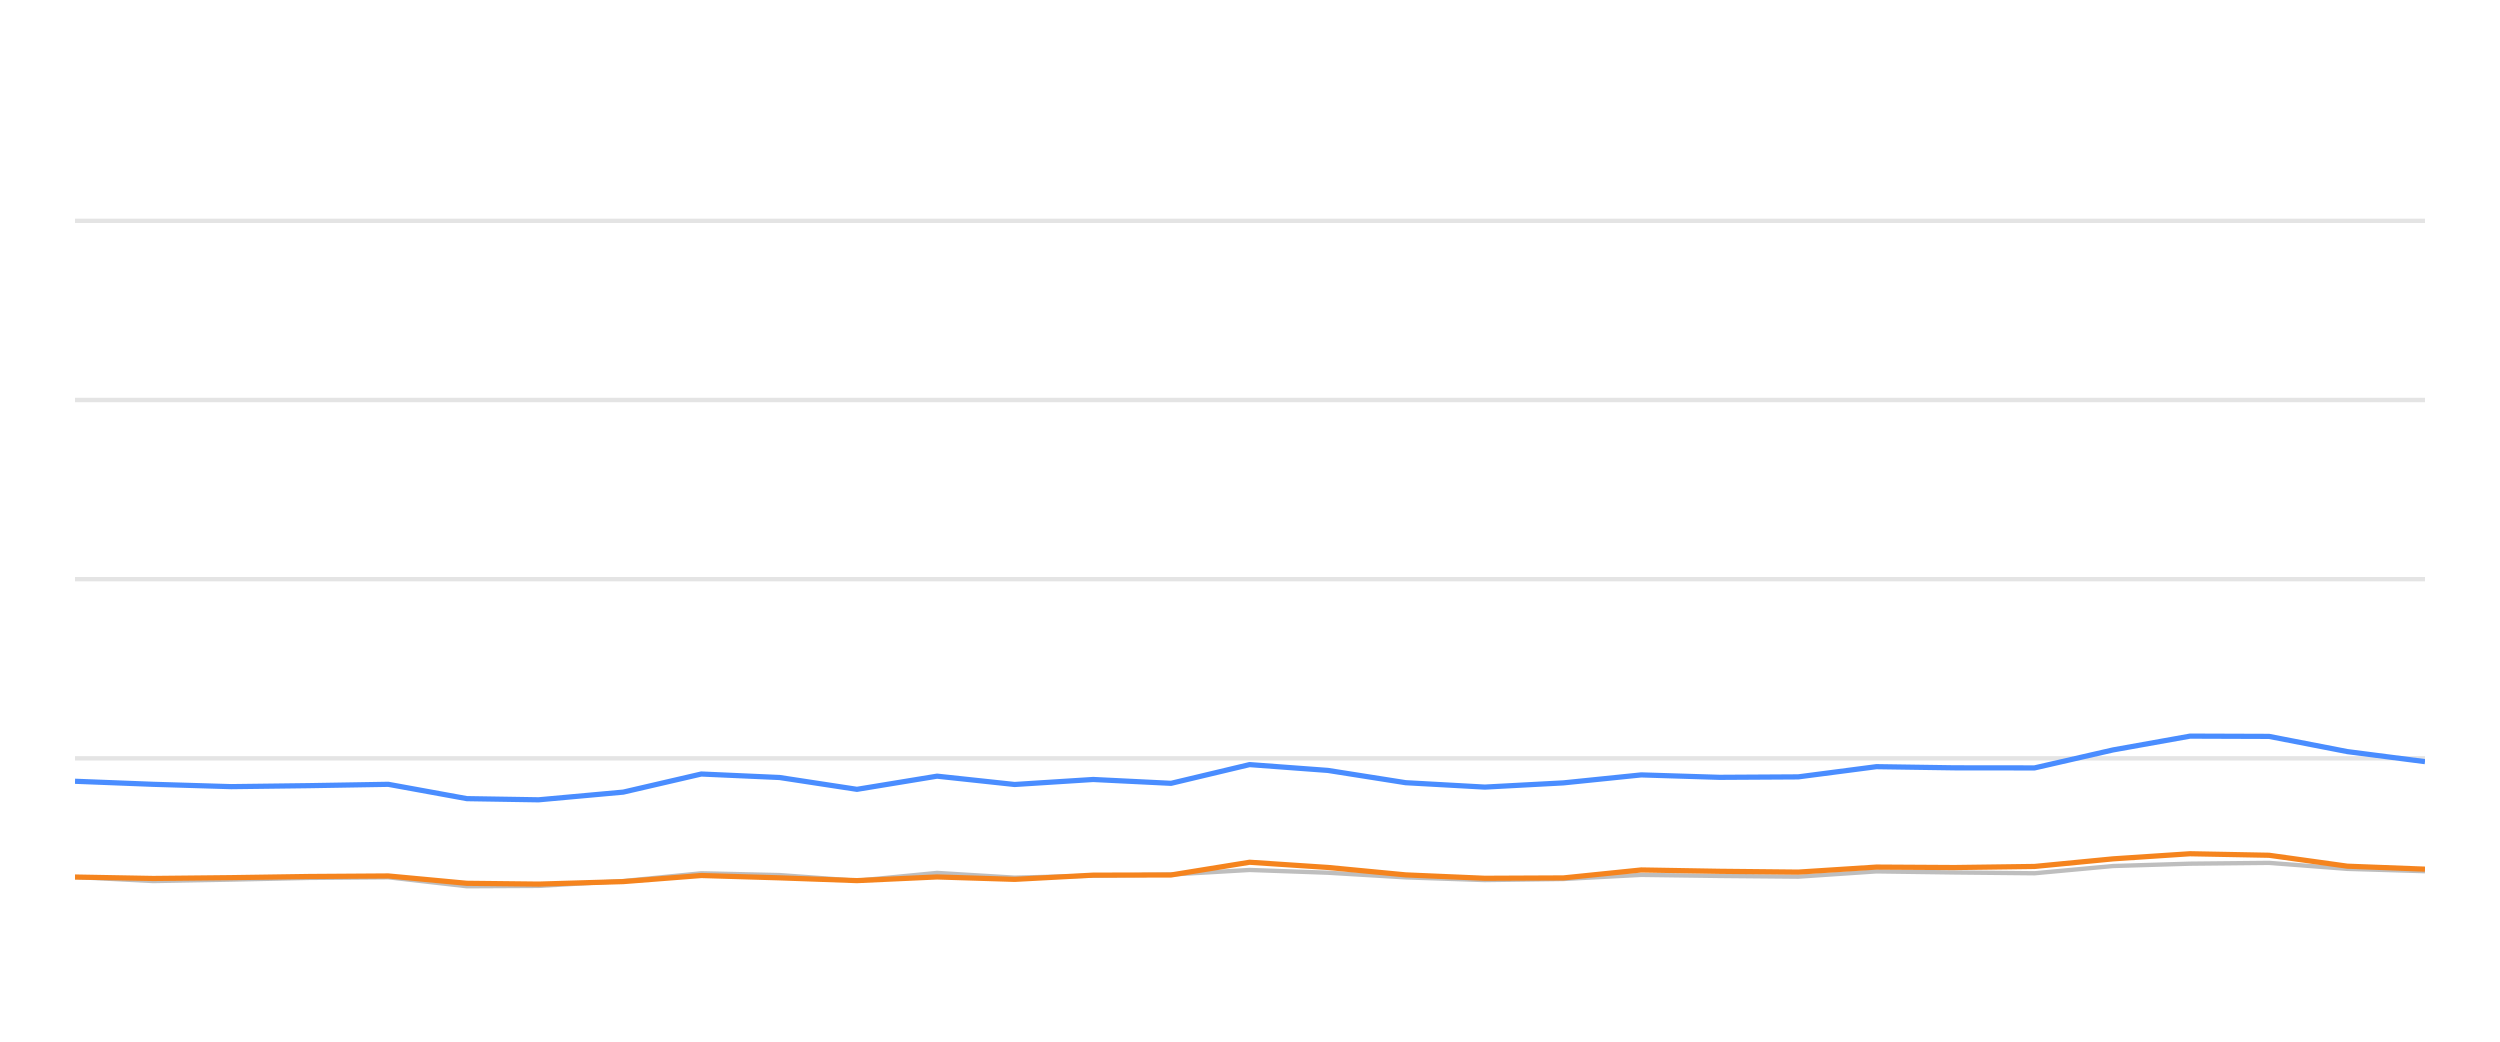
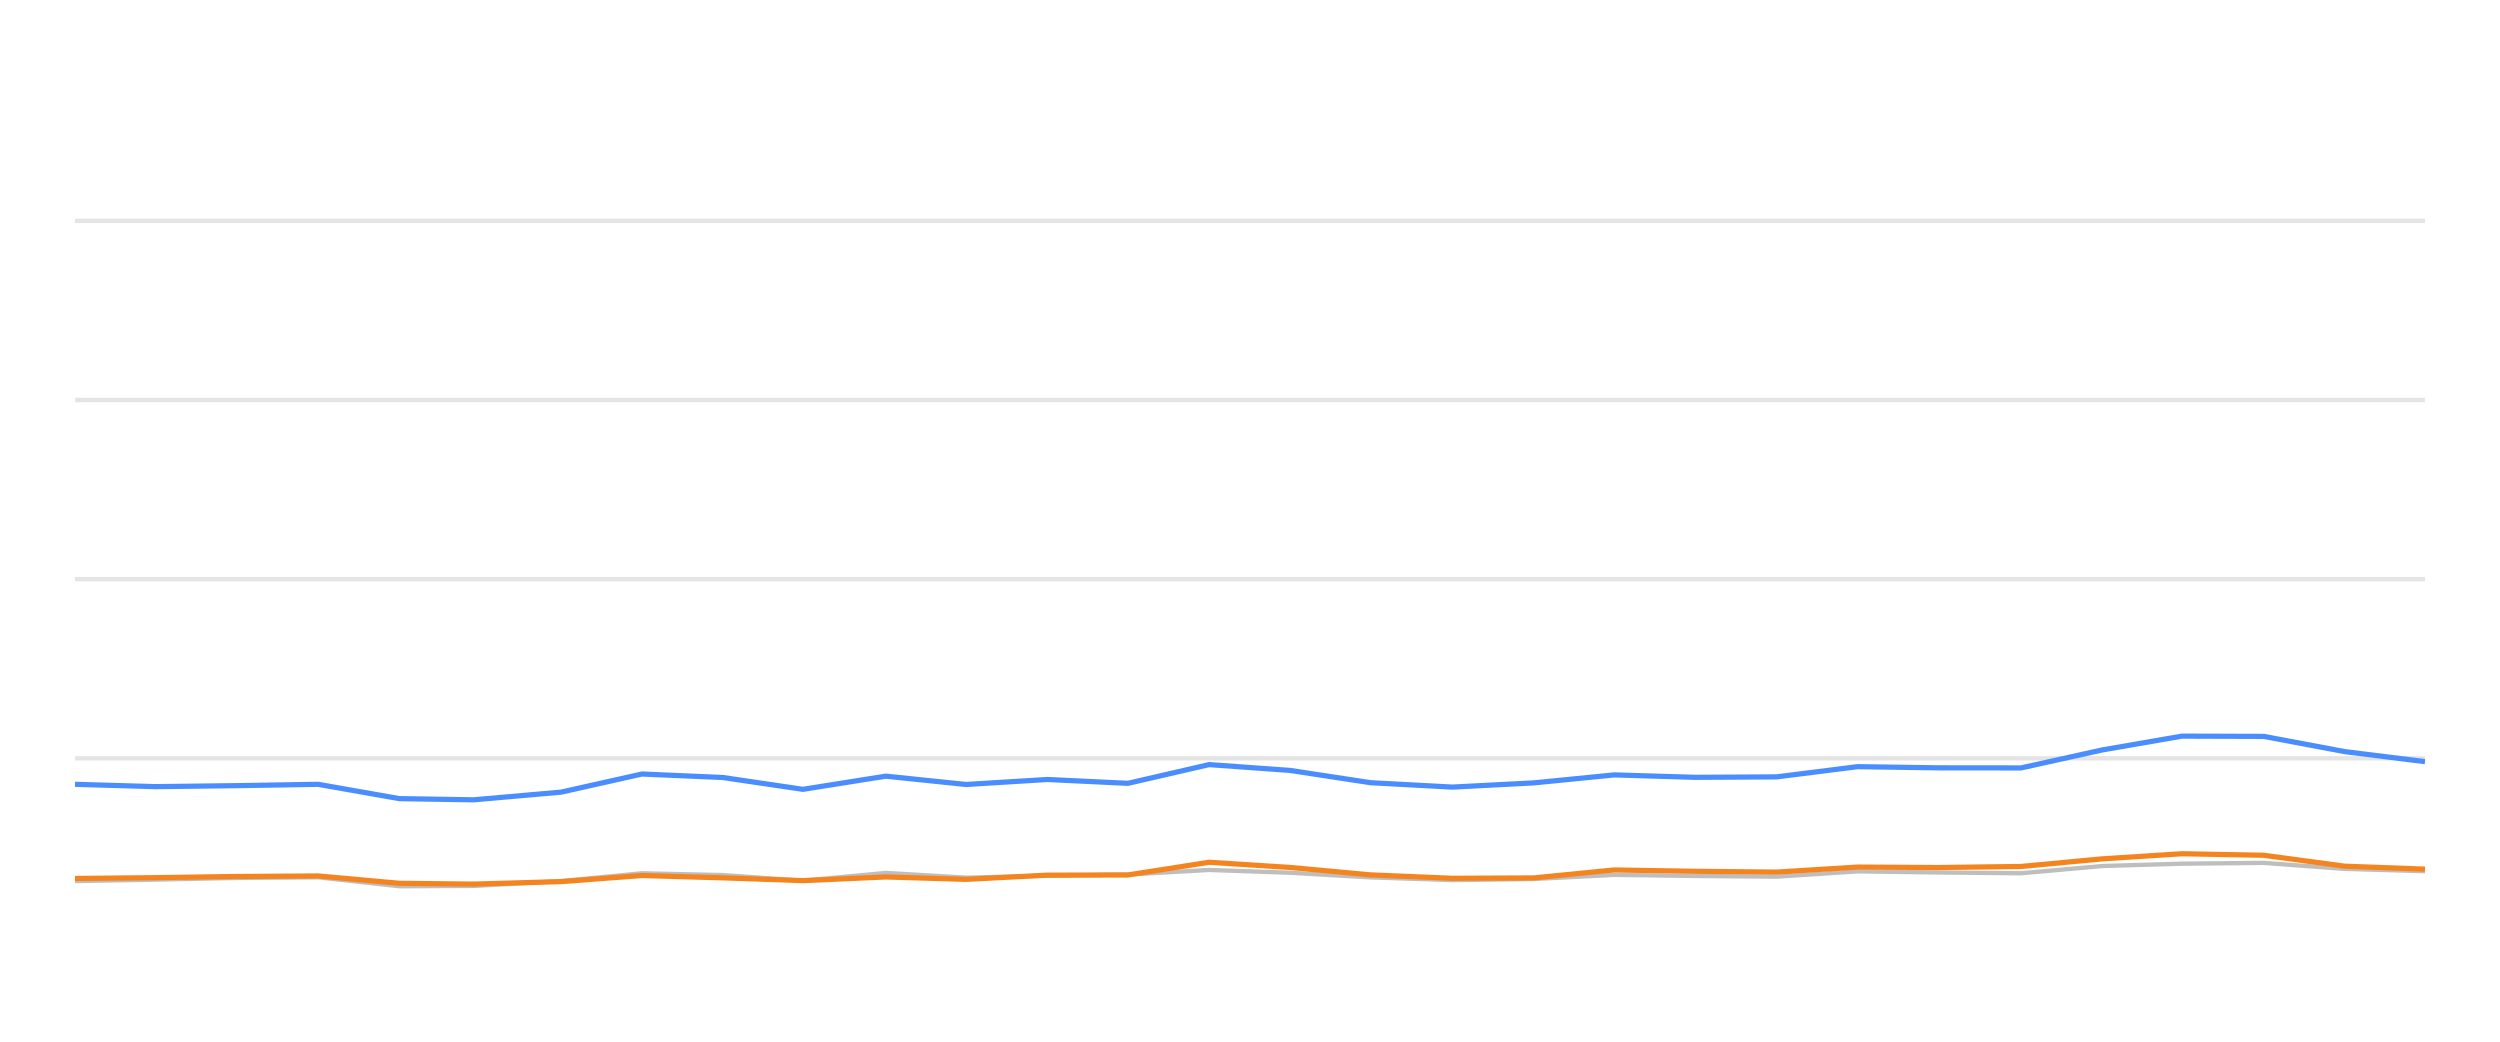
<svg xmlns="http://www.w3.org/2000/svg" width="288pt" height="120pt" viewBox="0 0 288 120" version="1.1">
  <defs>
    <style type="text/css">*{stroke-linejoin: round; stroke-linecap: butt}</style>
  </defs>
  <g id="figure_1">
    <g id="patch_1">
      <path d="M 0 120  L 288 120  L 288 0  L 0 0  L 0 120  z " style="fill: none; opacity: 0" />
    </g>
    <g id="axes_1">
      <g id="patch_2">
        <path d="M 8.64 108  L 279.36 108  L 279.36 4.8  L 8.64 4.8  L 8.64 108  z " style="fill: none" />
      </g>
      <g id="matplotlib.axis_1" />
      <g id="matplotlib.axis_2" />
      <g id="line2d_1">
-         <path d="M 8.64 87.36  L 279.36 87.36  " clip-path="url(#pd21a7188a7)" style="fill: none; stroke: #b2b2b2; stroke-opacity: 0.35; stroke-width: 0.5; stroke-linecap: square" />
+         <path d="M 8.64 87.36  L 279.36 87.36  " clip-path="url(#pe47970764c)" style="fill: none; stroke: #b2b2b2; stroke-opacity: 0.35; stroke-width: 0.5; stroke-linecap: square" />
      </g>
      <g id="line2d_2">
-         <path d="M 8.64 66.72  L 279.36 66.72  " clip-path="url(#pd21a7188a7)" style="fill: none; stroke: #b2b2b2; stroke-opacity: 0.35; stroke-width: 0.5; stroke-linecap: square" />
+         <path d="M 8.64 66.72  L 279.36 66.72  " clip-path="url(#pe47970764c)" style="fill: none; stroke: #b2b2b2; stroke-opacity: 0.35; stroke-width: 0.5; stroke-linecap: square" />
      </g>
      <g id="line2d_3">
-         <path d="M 8.64 46.08  L 279.36 46.08  " clip-path="url(#pd21a7188a7)" style="fill: none; stroke: #b2b2b2; stroke-opacity: 0.35; stroke-width: 0.5; stroke-linecap: square" />
+         <path d="M 8.64 46.08  L 279.36 46.08  " clip-path="url(#pe47970764c)" style="fill: none; stroke: #b2b2b2; stroke-opacity: 0.35; stroke-width: 0.5; stroke-linecap: square" />
      </g>
      <g id="line2d_4">
-         <path d="M 8.64 25.44  L 279.36 25.44  " clip-path="url(#pd21a7188a7)" style="fill: none; stroke: #b2b2b2; stroke-opacity: 0.35; stroke-width: 0.5; stroke-linecap: square" />
+         <path d="M 8.64 25.44  L 279.36 25.44  " clip-path="url(#pe47970764c)" style="fill: none; stroke: #b2b2b2; stroke-opacity: 0.35; stroke-width: 0.5; stroke-linecap: square" />
      </g>
      <g id="line2d_5">
-         <path d="M 8.64 101.034  L 17.655 101.498  L 26.629 101.333  L 35.6 101.137  L 44.73 101.065  L 53.784 102.097  L 62.048 102.056  L 71.804 101.498  L 80.79 100.601  L 89.8 100.807  L 98.72 101.457  L 107.951 100.559  L 116.885 101.106  L 125.932 100.879  L 134.908 100.745  L 143.954 100.219  L 152.976 100.539  L 161.933 101.075  L 171.047 101.385  L 180.101 101.261  L 189.069 100.786  L 198.092 100.91  L 207.154 100.993  L 216.163 100.384  L 225.178 100.508  L 234.377 100.601  L 243.429 99.765  L 252.297 99.496  L 261.392 99.403  L 270.421 100.095  L 279.36 100.363  " clip-path="url(#pd21a7188a7)" style="fill: none; stroke: #bebebe; stroke-width: 0.5; stroke-linecap: round" />
+         <path d="M 8.64 101.498  L 17.923 101.333  L 27.203 101.137  L 36.647 101.065  L 46.013 102.097  L 54.561 102.056  L 64.654 101.498  L 73.95 100.601  L 83.269 100.807  L 92.497 101.457  L 102.046 100.559  L 111.287 101.106  L 120.647 100.879  L 129.932 100.745  L 139.289 100.219  L 148.622 100.539  L 157.888 101.075  L 167.316 101.385  L 176.681 101.261  L 185.959 100.786  L 195.293 100.91  L 204.667 100.993  L 213.986 100.384  L 223.311 100.508  L 232.827 100.601  L 242.191 99.765  L 251.365 99.496  L 260.773 99.403  L 270.113 100.095  L 279.36 100.363  " clip-path="url(#pe47970764c)" style="fill: none; stroke: #bebebe; stroke-width: 0.5; stroke-linecap: round" />
      </g>
      <g id="line2d_6">
-         <path d="M 8.64 90.002  L 17.655 90.353  L 26.629 90.621  L 35.6 90.508  L 44.73 90.353  L 53.784 92.004  L 62.048 92.138  L 71.804 91.251  L 80.79 89.166  L 89.8 89.568  L 98.72 90.931  L 107.951 89.414  L 116.885 90.373  L 125.932 89.796  L 134.908 90.239  L 143.954 88.082  L 152.976 88.753  L 161.933 90.167  L 171.047 90.673  L 180.101 90.188  L 189.069 89.269  L 198.092 89.548  L 207.154 89.496  L 216.163 88.32  L 225.178 88.454  L 234.377 88.464  L 243.429 86.39  L 252.297 84.801  L 261.392 84.832  L 270.421 86.586  L 279.36 87.742  " clip-path="url(#pd21a7188a7)" style="fill: none; stroke: #4a8dff; stroke-width: 0.6" />
+         <path d="M 8.64 90.353  L 17.923 90.621  L 27.203 90.508  L 36.647 90.353  L 46.013 92.004  L 54.561 92.138  L 64.654 91.251  L 73.95 89.166  L 83.269 89.568  L 92.497 90.931  L 102.046 89.414  L 111.287 90.373  L 120.647 89.796  L 129.932 90.239  L 139.289 88.082  L 148.622 88.753  L 157.888 90.167  L 167.316 90.673  L 176.681 90.188  L 185.959 89.269  L 195.293 89.548  L 204.667 89.496  L 213.986 88.32  L 223.311 88.454  L 232.827 88.464  L 242.191 86.39  L 251.365 84.801  L 260.773 84.832  L 270.113 86.586  L 279.36 87.742  " clip-path="url(#pe47970764c)" style="fill: none; stroke: #4a8dff; stroke-width: 0.6" />
      </g>
      <g id="line2d_7">
-         <path d="M 8.64 101.034  L 17.655 101.199  L 26.629 101.106  L 35.6 100.972  L 44.73 100.91  L 53.784 101.756  L 62.048 101.849  L 71.804 101.56  L 80.79 100.859  L 89.8 101.127  L 98.72 101.447  L 107.951 101.024  L 116.885 101.302  L 125.932 100.817  L 134.908 100.797  L 143.954 99.331  L 152.976 99.93  L 161.933 100.786  L 171.047 101.178  L 180.101 101.137  L 189.069 100.219  L 198.092 100.374  L 207.154 100.466  L 216.163 99.888  L 225.178 99.94  L 234.377 99.816  L 243.429 98.939  L 252.297 98.351  L 261.392 98.526  L 270.421 99.785  L 279.36 100.126  " clip-path="url(#pd21a7188a7)" style="fill: none; stroke: #f5841e; stroke-width: 0.6" />
+         <path d="M 8.64 101.199  L 17.923 101.106  L 27.203 100.972  L 36.647 100.91  L 46.013 101.756  L 54.561 101.849  L 64.654 101.56  L 73.95 100.859  L 83.269 101.127  L 92.497 101.447  L 102.046 101.024  L 111.287 101.302  L 120.647 100.817  L 129.932 100.797  L 139.289 99.331  L 148.622 99.93  L 157.888 100.786  L 167.316 101.178  L 176.681 101.137  L 185.959 100.219  L 195.293 100.374  L 204.667 100.466  L 213.986 99.888  L 223.311 99.94  L 232.827 99.816  L 242.191 98.939  L 251.365 98.351  L 260.773 98.526  L 270.113 99.785  L 279.36 100.126  " clip-path="url(#pe47970764c)" style="fill: none; stroke: #f5841e; stroke-width: 0.6" />
      </g>
    </g>
  </g>
  <defs>
-     <clipPath id="pd21a7188a7">
+     <clipPath id="pe47970764c">
      <rect x="8.64" y="4.8" width="270.72" height="103.2" />
    </clipPath>
  </defs>
</svg>
